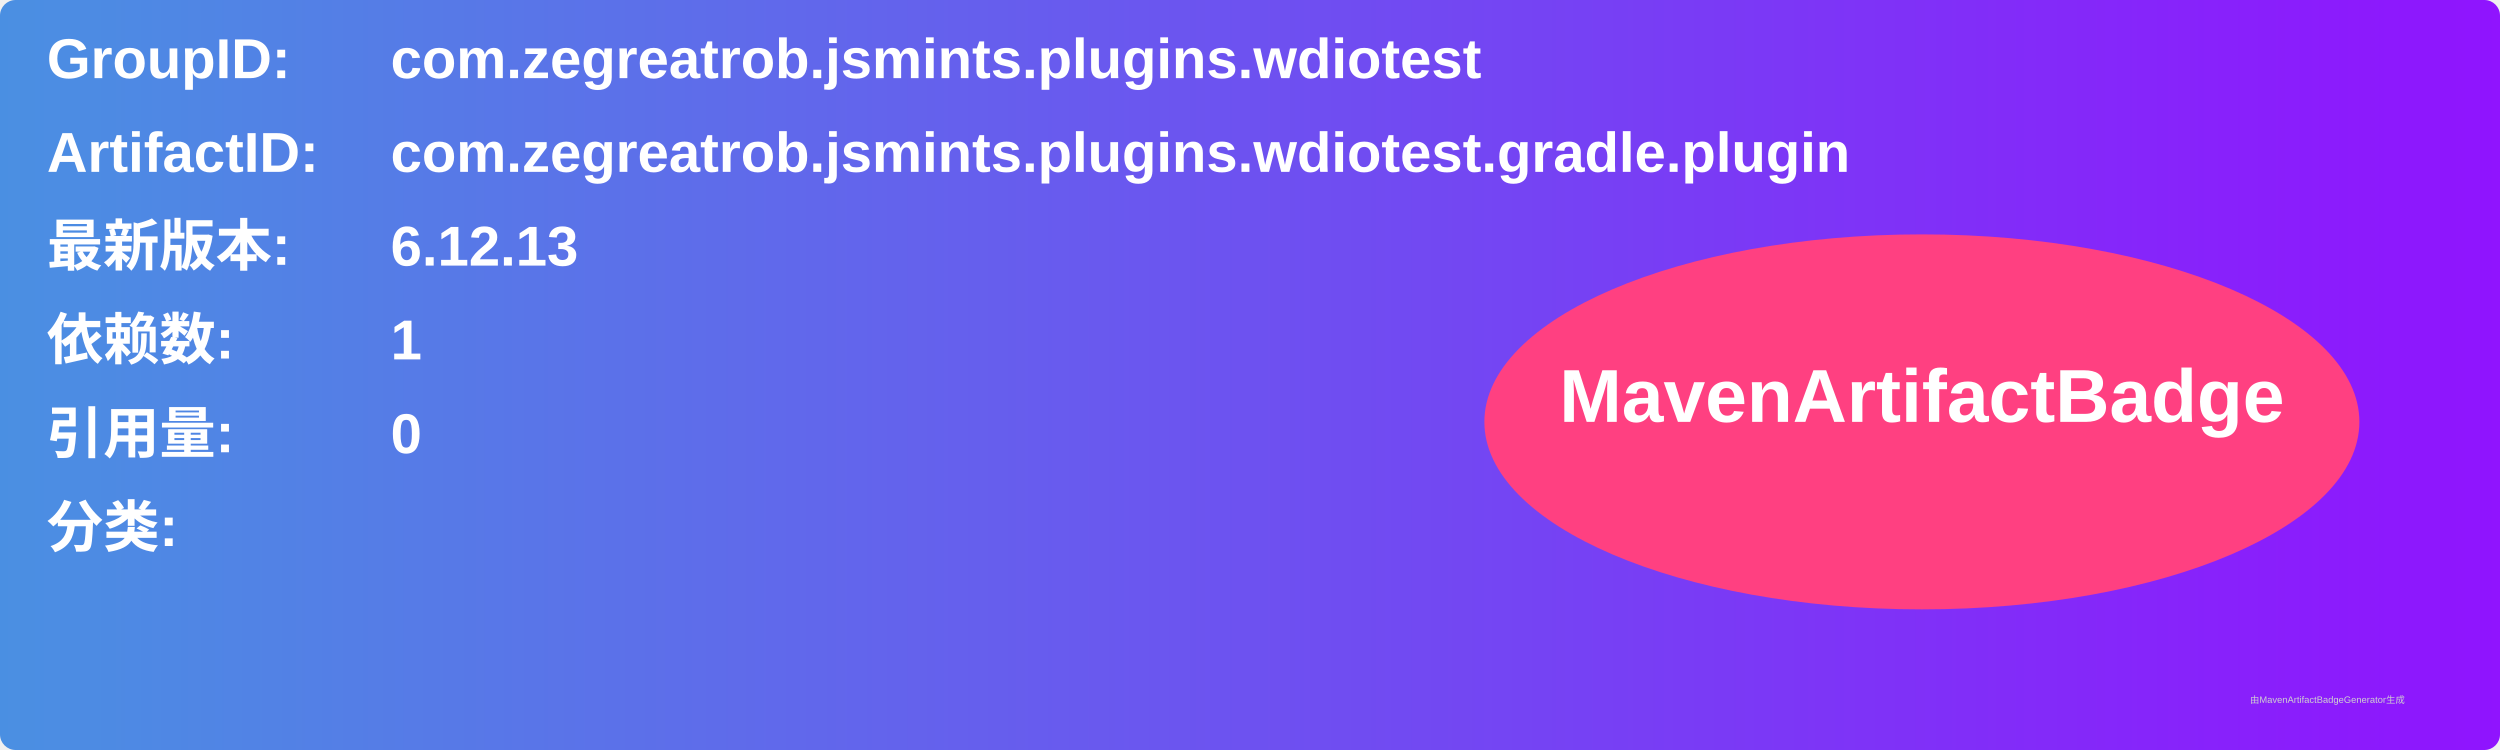
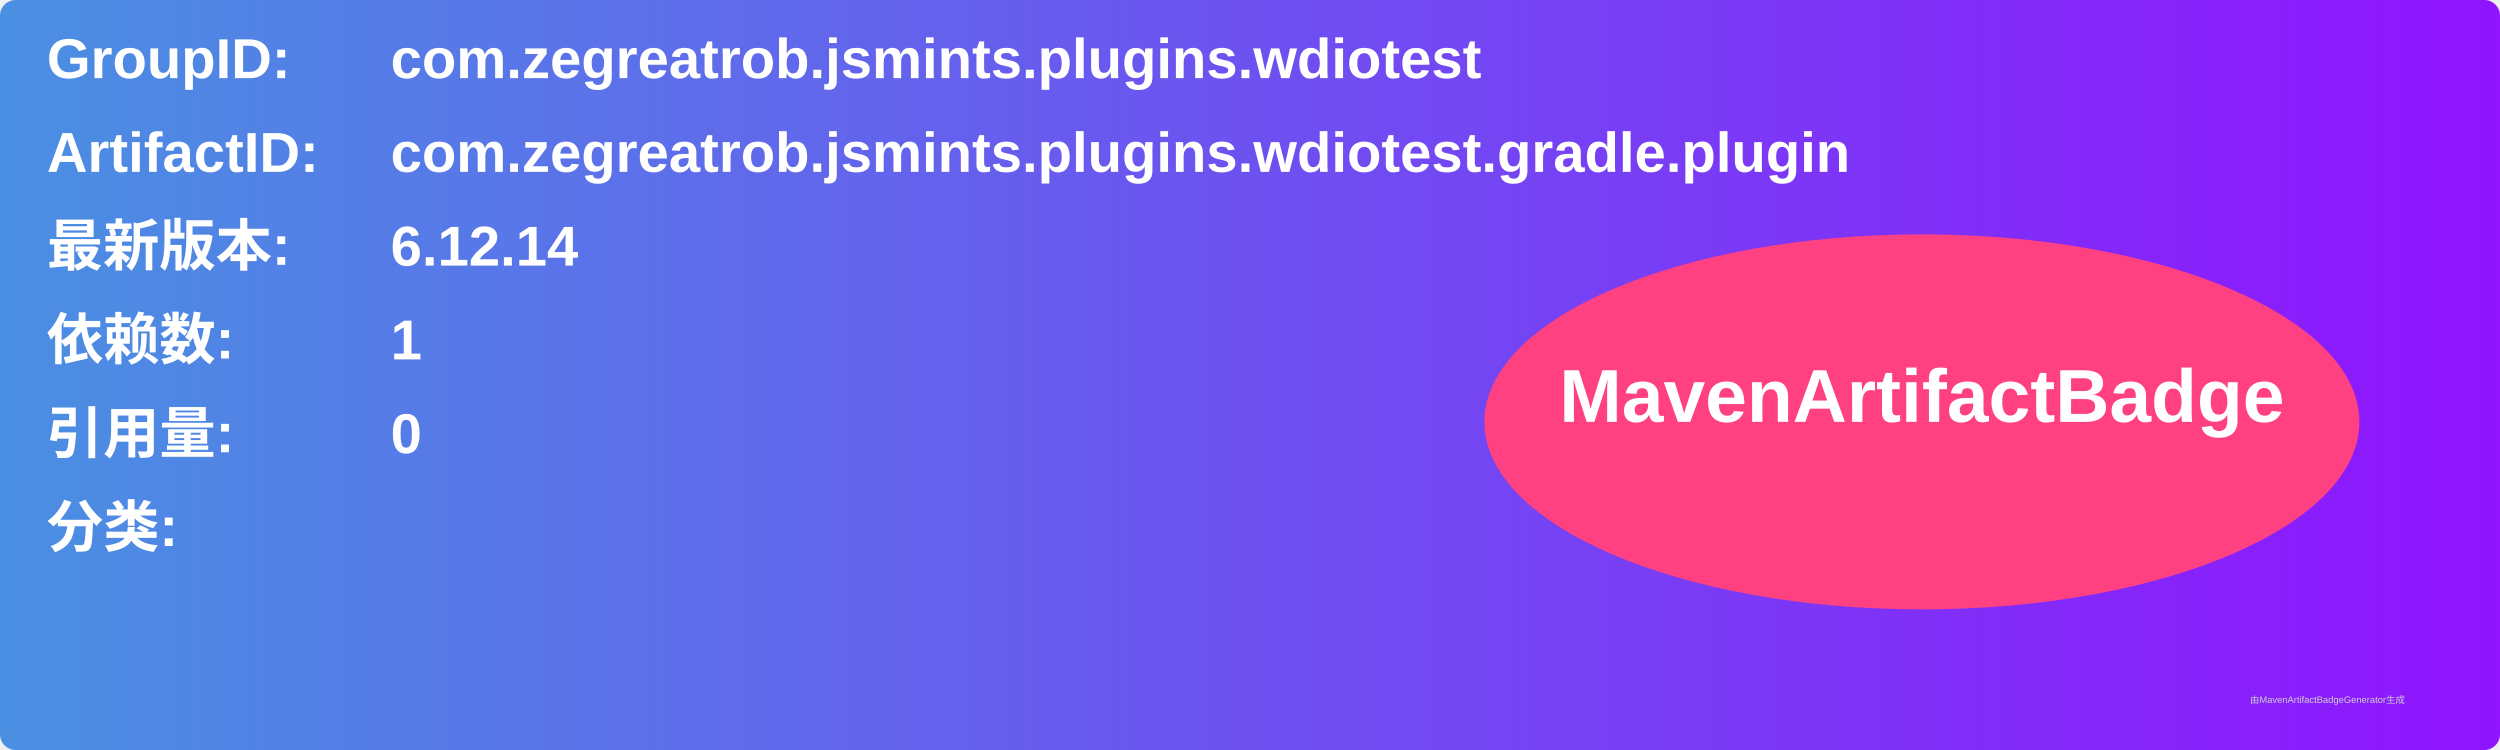
<svg xmlns="http://www.w3.org/2000/svg" width="800" height="240" viewBox="0 0 800 240">
  <linearGradient id="grad" x1="0%" y1="0%" x2="100%" y2="0%">
    <stop offset="0%" stop-color="#4a90e2" />
    <stop offset="100%" stop-color="#9013fe" />
  </linearGradient>
  <rect width="100%" height="100%" rx="5" ry="5" fill="url(#grad)" />
  <g transform="translate(15, 15)">
    <text x="0" y="10" font-family="Arial" font-size="18" fill="white" font-weight="bold" width="260">GroupID:</text>
    <text x="110" y="10" font-family="Arial" font-size="18" fill="white" font-weight="bold" width="460">com.zegreatrob.jsmints.plugins.wdiotest</text>
    <text x="0" y="40" font-family="Arial" font-size="18" fill="white" font-weight="bold" width="260">ArtifactID:</text>
    <text x="110" y="40" font-family="Arial" font-size="18" fill="white" font-weight="bold" width="460">com.zegreatrob.jsmints.plugins.wdiotest.gradle.plugin</text>
    <text x="0" y="70" font-family="Arial" font-size="18" fill="white" font-weight="bold">最新版本:</text>
    <text x="110" y="70" font-family="Arial" font-size="18" fill="white" font-weight="bold">
-       <tspan font-weight="bold">6.12.13</tspan>
+       <tspan font-weight="bold">6.12.14</tspan>
    </text>
    <text x="0" y="100" font-family="Arial" font-size="18" fill="white" font-weight="bold">依赖数: </text>
    <text x="110" y="100" font-family="Arial" font-size="18" fill="white">
      <tspan font-weight="bold">1</tspan>
    </text>
    <text x="0" y="130" font-family="Arial" font-size="18" fill="white" font-weight="bold">引用量: </text>
    <text x="110" y="130" font-family="Arial" font-size="18" fill="white">
      <tspan font-weight="bold">0</tspan>
    </text>
    <text x="0" y="160" font-family="Arial" font-size="18" fill="white" font-weight="bold">分类:</text>
    <text x="10" y="190" font-family="Arial" font-size="10" fill="white">
      <tspan font-weight="bold" />
    </text>
    <ellipse cx="600" cy="120" rx="140" ry="60" fill="#ff4081" />
    <text x="600" y="120" text-anchor="middle" font-family="Arial" font-size="24" fill="white" font-weight="bold">MavenArtifactBadge</text>
  </g>
  <text x="720" y="225" font-family="Arial" font-size="3" fill="#d0d0d0">由MavenArtifactBadgeGenerator生成</text>
</svg>
